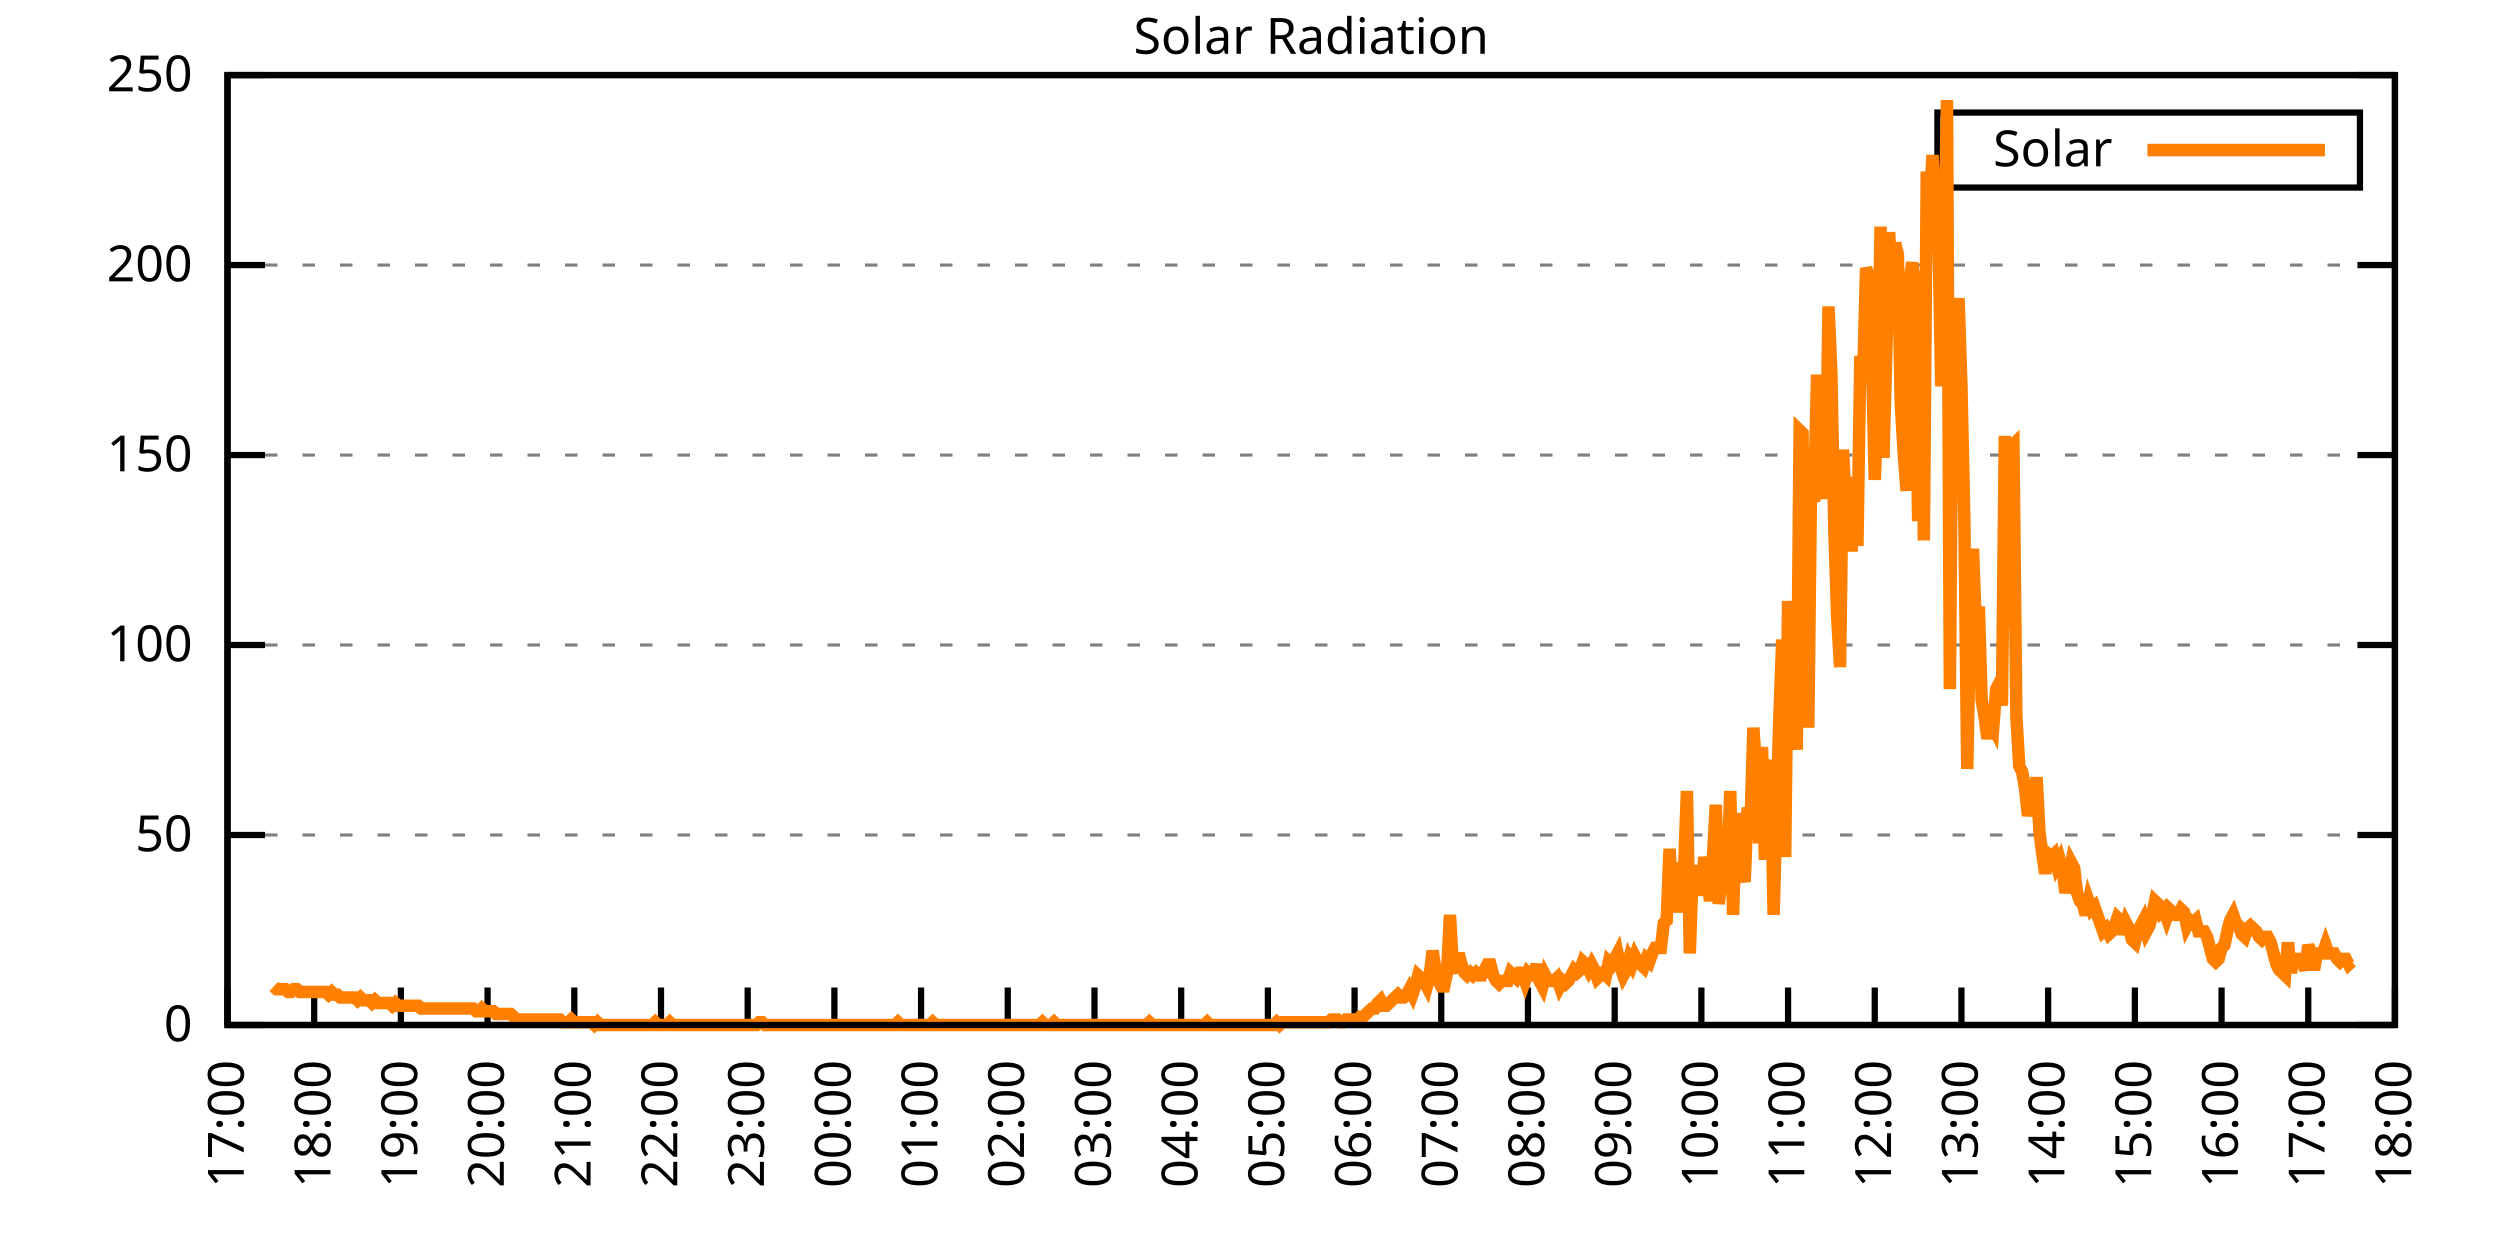
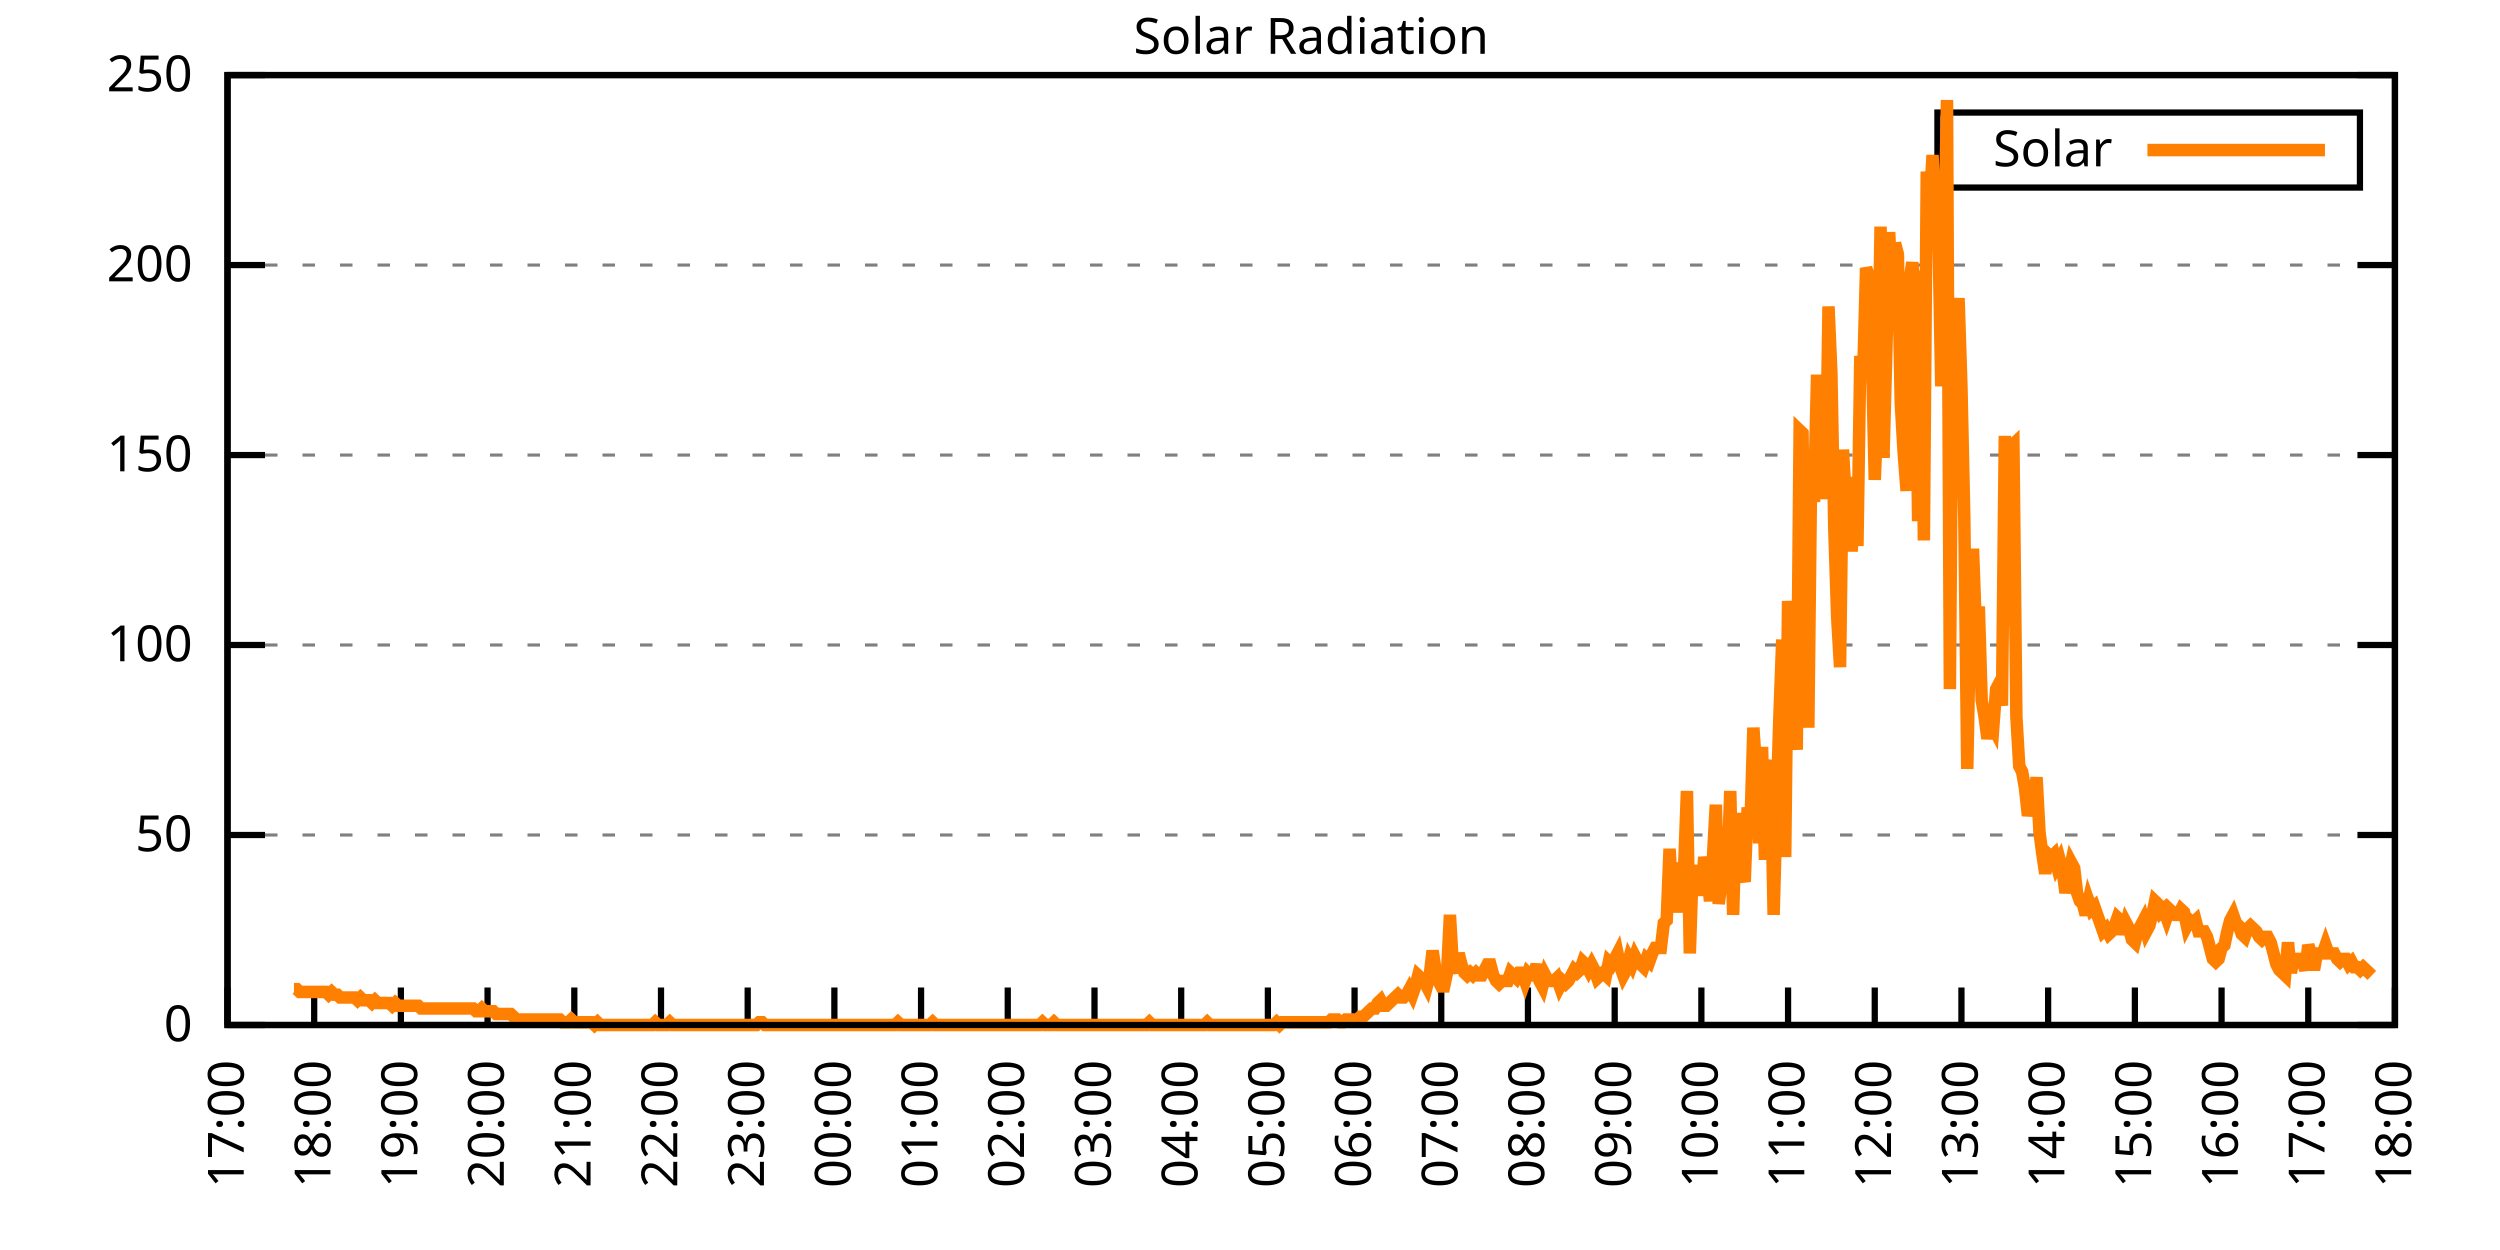
<svg xmlns="http://www.w3.org/2000/svg" xmlns:xlink="http://www.w3.org/1999/xlink" width="400" height="200" viewBox="0 0 400 200">
  <g id="gnuplot_canvas">
    <rect x="0" y="0" width="400" height="200" fill="none" />
    <defs>
      <circle id="gpDot" r="0.5" stroke-width="0.5" stroke="currentColor" />
      <path id="gpPt0" stroke-width="0.333" stroke="currentColor" d="M-1,0 h2 M0,-1 v2" />
      <path id="gpPt1" stroke-width="0.333" stroke="currentColor" d="M-1,-1 L1,1 M1,-1 L-1,1" />
      <path id="gpPt2" stroke-width="0.333" stroke="currentColor" d="M-1,0 L1,0 M0,-1 L0,1 M-1,-1 L1,1 M-1,1 L1,-1" />
      <rect id="gpPt3" stroke-width="0.333" stroke="currentColor" x="-1" y="-1" width="2" height="2" />
      <rect id="gpPt4" stroke-width="0.333" stroke="currentColor" fill="currentColor" x="-1" y="-1" width="2" height="2" />
      <circle id="gpPt5" stroke-width="0.333" stroke="currentColor" cx="0" cy="0" r="1" />
      <use xlink:href="#gpPt5" id="gpPt6" fill="currentColor" stroke="none" />
      <path id="gpPt7" stroke-width="0.333" stroke="currentColor" d="M0,-1.33 L-1.33,0.67 L1.33,0.67 z" />
      <use xlink:href="#gpPt7" id="gpPt8" fill="currentColor" stroke="none" />
      <use xlink:href="#gpPt7" id="gpPt9" stroke="currentColor" transform="rotate(180)" />
      <use xlink:href="#gpPt9" id="gpPt10" fill="currentColor" stroke="none" />
      <use xlink:href="#gpPt3" id="gpPt11" stroke="currentColor" transform="rotate(45)" />
      <use xlink:href="#gpPt11" id="gpPt12" fill="currentColor" stroke="none" />
      <path id="gpPt13" stroke-width="0.333" stroke="currentColor" d="M0,1.330 L1.265,0.411 L0.782,-1.067 L-0.782,-1.076 L-1.265,0.411 z" />
      <use xlink:href="#gpPt13" id="gpPt14" fill="currentColor" stroke="none" />
      <filter id="textbox" filterUnits="objectBoundingBox" x="0" y="0" height="1" width="1">
        <feFlood flood-color="white" flood-opacity="1" result="bgnd" />
        <feComposite in="SourceGraphic" in2="bgnd" operator="atop" />
      </filter>
      <filter id="greybox" filterUnits="objectBoundingBox" x="0" y="0" height="1" width="1">
        <feFlood flood-color="lightgrey" flood-opacity="1" result="grey" />
        <feComposite in="SourceGraphic" in2="grey" operator="atop" />
      </filter>
    </defs>
    <g fill="none" color="white" stroke="currentColor" stroke-width="1.00" stroke-linecap="butt" stroke-linejoin="miter">
</g>
    <g fill="none" color="black" stroke="currentColor" stroke-width="1.00" stroke-linecap="butt" stroke-linejoin="miter">
      <g stroke="none" shape-rendering="crispEdges">
        <polygon fill="rgb(255, 255, 255)" points="36.40,164.00 383.18,164.00 383.18,12.02 36.40,12.02 " />
      </g>
    </g>
    <g fill="none" color="black" stroke="currentColor" stroke-width="1.00" stroke-linecap="butt" stroke-linejoin="miter">
</g>
    <g fill="none" color="black" stroke="black" stroke-width="0.50" stroke-linecap="butt" stroke-linejoin="miter">
</g>
    <g fill="none" color="gray" stroke="currentColor" stroke-width="0.50" stroke-linecap="butt" stroke-linejoin="miter">
      <path stroke="gray" stroke-dasharray="2,4" class="gridline" d="M36.40,164.00 L383.19,164.00  " />
    </g>
    <g fill="none" color="gray" stroke="gray" stroke-width="1.00" stroke-linecap="butt" stroke-linejoin="miter">
</g>
    <g fill="none" color="black" stroke="currentColor" stroke-width="1.00" stroke-linecap="butt" stroke-linejoin="miter">
      <path stroke="black" d="M36.40,164.00 L42.40,164.00 M383.19,164.00 L377.19,164.00  " />
      <g transform="translate(30.80,166.60)" stroke="none" fill="black" font-family="Sans" font-size="8.00" text-anchor="end">
        <text>
          <tspan font-family="Sans"> 0</tspan>
        </text>
      </g>
    </g>
    <g fill="none" color="black" stroke="currentColor" stroke-width="1.00" stroke-linecap="butt" stroke-linejoin="miter">
</g>
    <g fill="none" color="black" stroke="black" stroke-width="0.50" stroke-linecap="butt" stroke-linejoin="miter">
</g>
    <g fill="none" color="gray" stroke="currentColor" stroke-width="0.50" stroke-linecap="butt" stroke-linejoin="miter">
      <path stroke="gray" stroke-dasharray="2,4" class="gridline" d="M36.40,133.60 L383.19,133.60  " />
    </g>
    <g fill="none" color="gray" stroke="gray" stroke-width="1.00" stroke-linecap="butt" stroke-linejoin="miter">
</g>
    <g fill="none" color="black" stroke="currentColor" stroke-width="1.00" stroke-linecap="butt" stroke-linejoin="miter">
      <path stroke="black" d="M36.40,133.60 L42.40,133.60 M383.19,133.60 L377.19,133.60  " />
      <g transform="translate(30.80,136.20)" stroke="none" fill="black" font-family="Sans" font-size="8.00" text-anchor="end">
        <text>
          <tspan font-family="Sans"> 50</tspan>
        </text>
      </g>
    </g>
    <g fill="none" color="black" stroke="currentColor" stroke-width="1.00" stroke-linecap="butt" stroke-linejoin="miter">
</g>
    <g fill="none" color="black" stroke="black" stroke-width="0.50" stroke-linecap="butt" stroke-linejoin="miter">
</g>
    <g fill="none" color="gray" stroke="currentColor" stroke-width="0.50" stroke-linecap="butt" stroke-linejoin="miter">
      <path stroke="gray" stroke-dasharray="2,4" class="gridline" d="M36.40,103.20 L383.19,103.20  " />
    </g>
    <g fill="none" color="gray" stroke="gray" stroke-width="1.00" stroke-linecap="butt" stroke-linejoin="miter">
</g>
    <g fill="none" color="black" stroke="currentColor" stroke-width="1.00" stroke-linecap="butt" stroke-linejoin="miter">
      <path stroke="black" d="M36.40,103.20 L42.40,103.20 M383.19,103.20 L377.19,103.20  " />
      <g transform="translate(30.80,105.80)" stroke="none" fill="black" font-family="Sans" font-size="8.00" text-anchor="end">
        <text>
          <tspan font-family="Sans"> 100</tspan>
        </text>
      </g>
    </g>
    <g fill="none" color="black" stroke="currentColor" stroke-width="1.00" stroke-linecap="butt" stroke-linejoin="miter">
</g>
    <g fill="none" color="black" stroke="black" stroke-width="0.50" stroke-linecap="butt" stroke-linejoin="miter">
</g>
    <g fill="none" color="gray" stroke="currentColor" stroke-width="0.50" stroke-linecap="butt" stroke-linejoin="miter">
      <path stroke="gray" stroke-dasharray="2,4" class="gridline" d="M36.40,72.81 L383.19,72.81  " />
    </g>
    <g fill="none" color="gray" stroke="gray" stroke-width="1.00" stroke-linecap="butt" stroke-linejoin="miter">
</g>
    <g fill="none" color="black" stroke="currentColor" stroke-width="1.00" stroke-linecap="butt" stroke-linejoin="miter">
      <path stroke="black" d="M36.40,72.81 L42.40,72.81 M383.19,72.81 L377.19,72.81  " />
      <g transform="translate(30.80,75.41)" stroke="none" fill="black" font-family="Sans" font-size="8.00" text-anchor="end">
        <text>
          <tspan font-family="Sans"> 150</tspan>
        </text>
      </g>
    </g>
    <g fill="none" color="black" stroke="currentColor" stroke-width="1.00" stroke-linecap="butt" stroke-linejoin="miter">
</g>
    <g fill="none" color="black" stroke="black" stroke-width="0.50" stroke-linecap="butt" stroke-linejoin="miter">
</g>
    <g fill="none" color="gray" stroke="currentColor" stroke-width="0.50" stroke-linecap="butt" stroke-linejoin="miter">
      <path stroke="gray" stroke-dasharray="2,4" class="gridline" d="M36.40,42.41 L383.19,42.41  " />
    </g>
    <g fill="none" color="gray" stroke="gray" stroke-width="1.00" stroke-linecap="butt" stroke-linejoin="miter">
</g>
    <g fill="none" color="black" stroke="currentColor" stroke-width="1.00" stroke-linecap="butt" stroke-linejoin="miter">
      <path stroke="black" d="M36.40,42.41 L42.40,42.41 M383.19,42.41 L377.19,42.41  " />
      <g transform="translate(30.80,45.01)" stroke="none" fill="black" font-family="Sans" font-size="8.00" text-anchor="end">
        <text>
          <tspan font-family="Sans"> 200</tspan>
        </text>
      </g>
    </g>
    <g fill="none" color="black" stroke="currentColor" stroke-width="1.00" stroke-linecap="butt" stroke-linejoin="miter">
</g>
    <g fill="none" color="black" stroke="black" stroke-width="0.50" stroke-linecap="butt" stroke-linejoin="miter">
</g>
    <g fill="none" color="gray" stroke="currentColor" stroke-width="0.50" stroke-linecap="butt" stroke-linejoin="miter">
      <path stroke="gray" stroke-dasharray="2,4" class="gridline" d="M36.40,12.01 L383.19,12.01  " />
    </g>
    <g fill="none" color="gray" stroke="gray" stroke-width="1.00" stroke-linecap="butt" stroke-linejoin="miter">
</g>
    <g fill="none" color="black" stroke="currentColor" stroke-width="1.00" stroke-linecap="butt" stroke-linejoin="miter">
      <path stroke="black" d="M36.40,12.01 L42.40,12.01 M383.19,12.01 L377.19,12.01  " />
      <g transform="translate(30.80,14.61)" stroke="none" fill="black" font-family="Sans" font-size="8.00" text-anchor="end">
        <text>
          <tspan font-family="Sans"> 250</tspan>
        </text>
      </g>
    </g>
    <g fill="none" color="black" stroke="currentColor" stroke-width="1.00" stroke-linecap="butt" stroke-linejoin="miter">
      <path stroke="black" d="M36.40,164.00 L36.40,158.00  " />
      <g transform="translate(39.00,169.60) rotate(270.00)" stroke="none" fill="black" font-family="Sans" font-size="8.00" text-anchor="end">
        <text>
          <tspan font-family="Sans">17:00</tspan>
        </text>
      </g>
    </g>
    <g fill="none" color="black" stroke="currentColor" stroke-width="1.00" stroke-linecap="butt" stroke-linejoin="miter">
      <path stroke="black" d="M50.27,164.00 L50.27,158.00  " />
      <g transform="translate(52.87,169.60) rotate(270.00)" stroke="none" fill="black" font-family="Sans" font-size="8.00" text-anchor="end">
        <text>
          <tspan font-family="Sans">18:00</tspan>
        </text>
      </g>
    </g>
    <g fill="none" color="black" stroke="currentColor" stroke-width="1.00" stroke-linecap="butt" stroke-linejoin="miter">
      <path stroke="black" d="M64.14,164.00 L64.14,158.00  " />
      <g transform="translate(66.74,169.60) rotate(270.00)" stroke="none" fill="black" font-family="Sans" font-size="8.00" text-anchor="end">
        <text>
          <tspan font-family="Sans">19:00</tspan>
        </text>
      </g>
    </g>
    <g fill="none" color="black" stroke="currentColor" stroke-width="1.00" stroke-linecap="butt" stroke-linejoin="miter">
      <path stroke="black" d="M78.01,164.00 L78.01,158.00  " />
      <g transform="translate(80.61,169.60) rotate(270.00)" stroke="none" fill="black" font-family="Sans" font-size="8.00" text-anchor="end">
        <text>
          <tspan font-family="Sans">20:00</tspan>
        </text>
      </g>
    </g>
    <g fill="none" color="black" stroke="currentColor" stroke-width="1.00" stroke-linecap="butt" stroke-linejoin="miter">
      <path stroke="black" d="M91.89,164.00 L91.89,158.00  " />
      <g transform="translate(94.49,169.60) rotate(270.00)" stroke="none" fill="black" font-family="Sans" font-size="8.00" text-anchor="end">
        <text>
          <tspan font-family="Sans">21:00</tspan>
        </text>
      </g>
    </g>
    <g fill="none" color="black" stroke="currentColor" stroke-width="1.00" stroke-linecap="butt" stroke-linejoin="miter">
      <path stroke="black" d="M105.76,164.00 L105.76,158.00  " />
      <g transform="translate(108.36,169.60) rotate(270.00)" stroke="none" fill="black" font-family="Sans" font-size="8.00" text-anchor="end">
        <text>
          <tspan font-family="Sans">22:00</tspan>
        </text>
      </g>
    </g>
    <g fill="none" color="black" stroke="currentColor" stroke-width="1.00" stroke-linecap="butt" stroke-linejoin="miter">
      <path stroke="black" d="M119.63,164.00 L119.63,158.00  " />
      <g transform="translate(122.23,169.60) rotate(270.00)" stroke="none" fill="black" font-family="Sans" font-size="8.00" text-anchor="end">
        <text>
          <tspan font-family="Sans">23:00</tspan>
        </text>
      </g>
    </g>
    <g fill="none" color="black" stroke="currentColor" stroke-width="1.00" stroke-linecap="butt" stroke-linejoin="miter">
      <path stroke="black" d="M133.50,164.00 L133.50,158.00  " />
      <g transform="translate(136.10,169.60) rotate(270.00)" stroke="none" fill="black" font-family="Sans" font-size="8.00" text-anchor="end">
        <text>
          <tspan font-family="Sans">00:00</tspan>
        </text>
      </g>
    </g>
    <g fill="none" color="black" stroke="currentColor" stroke-width="1.00" stroke-linecap="butt" stroke-linejoin="miter">
      <path stroke="black" d="M147.37,164.00 L147.37,158.00  " />
      <g transform="translate(149.97,169.60) rotate(270.00)" stroke="none" fill="black" font-family="Sans" font-size="8.00" text-anchor="end">
        <text>
          <tspan font-family="Sans">01:00</tspan>
        </text>
      </g>
    </g>
    <g fill="none" color="black" stroke="currentColor" stroke-width="1.00" stroke-linecap="butt" stroke-linejoin="miter">
      <path stroke="black" d="M161.24,164.00 L161.24,158.00  " />
      <g transform="translate(163.84,169.60) rotate(270.00)" stroke="none" fill="black" font-family="Sans" font-size="8.00" text-anchor="end">
        <text>
          <tspan font-family="Sans">02:00</tspan>
        </text>
      </g>
    </g>
    <g fill="none" color="black" stroke="currentColor" stroke-width="1.00" stroke-linecap="butt" stroke-linejoin="miter">
      <path stroke="black" d="M175.12,164.00 L175.12,158.00  " />
      <g transform="translate(177.72,169.60) rotate(270.00)" stroke="none" fill="black" font-family="Sans" font-size="8.00" text-anchor="end">
        <text>
          <tspan font-family="Sans">03:00</tspan>
        </text>
      </g>
    </g>
    <g fill="none" color="black" stroke="currentColor" stroke-width="1.00" stroke-linecap="butt" stroke-linejoin="miter">
      <path stroke="black" d="M188.99,164.00 L188.99,158.00  " />
      <g transform="translate(191.59,169.60) rotate(270.00)" stroke="none" fill="black" font-family="Sans" font-size="8.00" text-anchor="end">
        <text>
          <tspan font-family="Sans">04:00</tspan>
        </text>
      </g>
    </g>
    <g fill="none" color="black" stroke="currentColor" stroke-width="1.00" stroke-linecap="butt" stroke-linejoin="miter">
      <path stroke="black" d="M202.86,164.00 L202.86,158.00  " />
      <g transform="translate(205.46,169.60) rotate(270.00)" stroke="none" fill="black" font-family="Sans" font-size="8.00" text-anchor="end">
        <text>
          <tspan font-family="Sans">05:00</tspan>
        </text>
      </g>
    </g>
    <g fill="none" color="black" stroke="currentColor" stroke-width="1.00" stroke-linecap="butt" stroke-linejoin="miter">
      <path stroke="black" d="M216.73,164.00 L216.73,158.00  " />
      <g transform="translate(219.33,169.60) rotate(270.00)" stroke="none" fill="black" font-family="Sans" font-size="8.00" text-anchor="end">
        <text>
          <tspan font-family="Sans">06:00</tspan>
        </text>
      </g>
    </g>
    <g fill="none" color="black" stroke="currentColor" stroke-width="1.00" stroke-linecap="butt" stroke-linejoin="miter">
      <path stroke="black" d="M230.60,164.00 L230.60,158.00  " />
      <g transform="translate(233.20,169.60) rotate(270.00)" stroke="none" fill="black" font-family="Sans" font-size="8.00" text-anchor="end">
        <text>
          <tspan font-family="Sans">07:00</tspan>
        </text>
      </g>
    </g>
    <g fill="none" color="black" stroke="currentColor" stroke-width="1.00" stroke-linecap="butt" stroke-linejoin="miter">
      <path stroke="black" d="M244.47,164.00 L244.47,158.00  " />
      <g transform="translate(247.07,169.60) rotate(270.00)" stroke="none" fill="black" font-family="Sans" font-size="8.00" text-anchor="end">
        <text>
          <tspan font-family="Sans">08:00</tspan>
        </text>
      </g>
    </g>
    <g fill="none" color="black" stroke="currentColor" stroke-width="1.00" stroke-linecap="butt" stroke-linejoin="miter">
      <path stroke="black" d="M258.35,164.00 L258.35,158.00  " />
      <g transform="translate(260.95,169.60) rotate(270.00)" stroke="none" fill="black" font-family="Sans" font-size="8.00" text-anchor="end">
        <text>
          <tspan font-family="Sans">09:00</tspan>
        </text>
      </g>
    </g>
    <g fill="none" color="black" stroke="currentColor" stroke-width="1.00" stroke-linecap="butt" stroke-linejoin="miter">
      <path stroke="black" d="M272.22,164.00 L272.22,158.00  " />
      <g transform="translate(274.82,169.60) rotate(270.00)" stroke="none" fill="black" font-family="Sans" font-size="8.00" text-anchor="end">
        <text>
          <tspan font-family="Sans">10:00</tspan>
        </text>
      </g>
    </g>
    <g fill="none" color="black" stroke="currentColor" stroke-width="1.00" stroke-linecap="butt" stroke-linejoin="miter">
      <path stroke="black" d="M286.09,164.00 L286.09,158.00  " />
      <g transform="translate(288.69,169.60) rotate(270.00)" stroke="none" fill="black" font-family="Sans" font-size="8.00" text-anchor="end">
        <text>
          <tspan font-family="Sans">11:00</tspan>
        </text>
      </g>
    </g>
    <g fill="none" color="black" stroke="currentColor" stroke-width="1.00" stroke-linecap="butt" stroke-linejoin="miter">
      <path stroke="black" d="M299.96,164.00 L299.96,158.00  " />
      <g transform="translate(302.56,169.60) rotate(270.00)" stroke="none" fill="black" font-family="Sans" font-size="8.00" text-anchor="end">
        <text>
          <tspan font-family="Sans">12:00</tspan>
        </text>
      </g>
    </g>
    <g fill="none" color="black" stroke="currentColor" stroke-width="1.00" stroke-linecap="butt" stroke-linejoin="miter">
      <path stroke="black" d="M313.83,164.00 L313.83,158.00  " />
      <g transform="translate(316.43,169.60) rotate(270.00)" stroke="none" fill="black" font-family="Sans" font-size="8.00" text-anchor="end">
        <text>
          <tspan font-family="Sans">13:00</tspan>
        </text>
      </g>
    </g>
    <g fill="none" color="black" stroke="currentColor" stroke-width="1.00" stroke-linecap="butt" stroke-linejoin="miter">
      <path stroke="black" d="M327.70,164.00 L327.70,158.00  " />
      <g transform="translate(330.30,169.60) rotate(270.00)" stroke="none" fill="black" font-family="Sans" font-size="8.00" text-anchor="end">
        <text>
          <tspan font-family="Sans">14:00</tspan>
        </text>
      </g>
    </g>
    <g fill="none" color="black" stroke="currentColor" stroke-width="1.00" stroke-linecap="butt" stroke-linejoin="miter">
      <path stroke="black" d="M341.58,164.00 L341.58,158.00  " />
      <g transform="translate(344.18,169.60) rotate(270.00)" stroke="none" fill="black" font-family="Sans" font-size="8.00" text-anchor="end">
        <text>
          <tspan font-family="Sans">15:00</tspan>
        </text>
      </g>
    </g>
    <g fill="none" color="black" stroke="currentColor" stroke-width="1.00" stroke-linecap="butt" stroke-linejoin="miter">
      <path stroke="black" d="M355.45,164.00 L355.45,158.00  " />
      <g transform="translate(358.05,169.60) rotate(270.00)" stroke="none" fill="black" font-family="Sans" font-size="8.00" text-anchor="end">
        <text>
          <tspan font-family="Sans">16:00</tspan>
        </text>
      </g>
    </g>
    <g fill="none" color="black" stroke="currentColor" stroke-width="1.00" stroke-linecap="butt" stroke-linejoin="miter">
      <path stroke="black" d="M369.32,164.00 L369.32,158.00  " />
      <g transform="translate(371.92,169.60) rotate(270.00)" stroke="none" fill="black" font-family="Sans" font-size="8.00" text-anchor="end">
        <text>
          <tspan font-family="Sans">17:00</tspan>
        </text>
      </g>
    </g>
    <g fill="none" color="black" stroke="currentColor" stroke-width="1.00" stroke-linecap="butt" stroke-linejoin="miter">
      <path stroke="black" d="M383.19,164.00 L383.19,158.00  " />
      <g transform="translate(385.79,169.60) rotate(270.00)" stroke="none" fill="black" font-family="Sans" font-size="8.00" text-anchor="end">
        <text>
          <tspan font-family="Sans">18:00</tspan>
        </text>
      </g>
    </g>
    <g fill="none" color="black" stroke="currentColor" stroke-width="1.00" stroke-linecap="butt" stroke-linejoin="miter">
</g>
    <g fill="none" color="black" stroke="currentColor" stroke-width="1.00" stroke-linecap="butt" stroke-linejoin="miter">
      <path stroke="black" d="M36.40,12.01 L36.40,164.00 L383.19,164.00 L383.19,12.01 L36.40,12.01 Z  " />
    </g>
    <g fill="none" color="black" stroke="currentColor" stroke-width="1.00" stroke-linecap="butt" stroke-linejoin="miter">
</g>
    <g fill="none" color="black" stroke="currentColor" stroke-width="1.00" stroke-linecap="butt" stroke-linejoin="miter">
      <path stroke="black" d="M309.99,30.01 L309.99,18.01 L377.59,18.01 L377.59,30.01 L309.99,30.01 Z  " />
    </g>
    <g id="Solar_Radiation_plot_1">
      <g fill="none" color="white" stroke="black" stroke-width="2.00" stroke-linecap="butt" stroke-linejoin="miter">
</g>
      <g fill="none" color="black" stroke="currentColor" stroke-width="2.00" stroke-linecap="butt" stroke-linejoin="miter">
        <g transform="translate(337.99,26.61)" stroke="none" fill="black" font-family="Sans" font-size="8.00" text-anchor="end">
          <text>
            <tspan font-family="Sans">Solar</tspan>
          </text>
        </g>
      </g>
      <g fill="none" color="black" stroke="currentColor" stroke-width="2.00" stroke-linecap="butt" stroke-linejoin="miter">
-         <path stroke="rgb(255, 127,   0)" d="M343.59,24.01 L371.99,24.01 M43.80,157.83 L44.26,158.27 L44.72,158.27 L45.19,158.27 L45.65,158.27 L46.11,158.71   L46.57,158.71 L47.03,158.27 L47.50,158.27 L47.96,158.71 L48.42,158.71 L48.88,158.71 L49.35,158.71 L49.81,158.71   L50.27,158.71 L50.73,158.71 L51.20,158.71 L51.66,158.71 L52.12,158.71 L52.58,159.15 L53.05,158.71 L53.51,159.15   L53.97,159.15 L54.43,159.60 L54.90,159.60 L55.36,159.60 L55.82,159.60 L56.28,159.60 L56.75,159.60 L57.21,160.04   L57.67,159.60 L58.13,160.04 L58.59,160.04 L59.06,160.04 L59.52,160.48 L59.98,160.04 L60.44,160.48 L60.91,160.48   L61.37,160.48 L61.83,160.48 L62.29,160.48 L62.76,160.92 L63.22,160.48 L63.68,160.92 L64.14,160.92 L64.61,160.92   L65.07,160.92 L65.53,160.92 L65.99,160.92 L66.46,160.92 L66.92,160.92 L67.38,161.36 L67.84,161.36 L68.30,161.36   L68.77,161.36 L69.23,161.36 L69.69,161.36 L70.15,161.36 L70.62,161.36 L71.08,161.36 L71.54,161.36 L72.00,161.36   L72.47,161.36 L72.93,161.36 L73.39,161.36 L73.85,161.36 L74.32,161.36 L74.78,161.36 L75.24,161.36 L75.70,161.36   L76.17,161.80 L76.63,161.80 L77.09,161.36 L77.55,161.80 L78.01,161.80 L78.48,161.80 L78.94,161.80 L79.40,162.24   L79.86,162.24 L80.33,162.24 L80.79,162.24 L81.25,162.24 L81.71,162.24 L82.18,162.68 L82.64,163.12 L83.10,163.12   L83.56,163.12 L84.03,163.12 L84.49,163.12 L84.95,163.12 L85.41,163.12 L85.88,163.12 L86.34,163.12 L86.80,163.12   L87.26,163.12 L87.72,163.12 L88.19,163.12 L88.65,163.12 L89.11,163.12 L89.57,163.12 L90.04,163.56 L90.50,163.56   L90.96,163.56 L91.42,163.12 L91.89,163.56 L92.35,163.56 L92.81,163.56 L93.27,163.56 L93.74,163.56 L94.20,163.56   L94.66,163.56 L95.12,164.00 L95.59,163.56 L96.05,164.00 L96.51,164.00 L96.97,164.00 L97.44,164.00 L97.90,164.00   L98.36,164.00 L98.82,164.00 L99.28,164.00 L99.75,164.00 L100.21,164.00 L100.67,164.00 L101.13,164.00 L101.60,164.00   L102.06,164.00 L102.52,164.00 L102.98,164.00 L103.45,164.00 L103.91,164.00 L104.37,164.00 L104.83,163.56 L105.30,164.00   L105.76,164.00 L106.22,164.00 L106.68,164.00 L107.15,163.56 L107.61,164.00 L108.07,164.00 L108.53,164.00 L108.99,164.00   L109.46,164.00 L109.92,164.00 L110.38,164.00 L110.84,164.00 L111.31,164.00 L111.77,164.00 L112.23,164.00 L112.69,164.00   L113.16,164.00 L113.62,164.00 L114.08,164.00 L114.54,164.00 L115.01,164.00 L115.47,164.00 L115.93,164.00 L116.39,164.00   L116.86,164.00 L117.32,164.00 L117.78,164.00 L118.24,164.00 L118.70,164.00 L119.17,164.00 L119.63,164.00 L120.09,164.00   L120.55,164.00 L121.02,164.00 L121.48,163.56 L121.94,163.56 L122.40,164.00 L122.87,164.00 L123.33,164.00 L123.79,164.00   L124.25,164.00 L124.72,164.00 L125.18,164.00 L125.64,164.00 L126.10,164.00 L126.57,164.00 L127.03,164.00 L127.49,164.00   L127.95,164.00 L128.41,164.00 L128.88,164.00 L129.34,164.00 L129.80,164.00 L130.26,164.00 L130.73,164.00 L131.19,164.00   L131.65,164.00 L132.11,164.00 L132.58,164.00 L133.04,164.00 L133.50,164.00 L133.96,164.00 L134.43,164.00 L134.89,164.00   L135.35,164.00 L135.81,164.00 L136.28,164.00 L136.74,164.00 L137.20,164.00 L137.66,164.00 L138.13,164.00 L138.59,164.00   L139.05,164.00 L139.51,164.00 L139.97,164.00 L140.44,164.00 L140.90,164.00 L141.36,164.00 L141.82,164.00 L142.29,164.00   L142.75,164.00 L143.21,164.00 L143.67,163.56 L144.14,164.00 L144.60,164.00 L145.06,164.00 L145.52,164.00 L145.99,164.00   L146.45,164.00 L146.91,164.00 L147.37,164.00 L147.84,164.00 L148.30,164.00 L148.76,164.00 L149.22,163.56 L149.68,164.00   L150.15,164.00 L150.61,164.00 L151.07,164.00 L151.53,164.00 L152.00,164.00 L152.46,164.00 L152.92,164.00 L153.38,164.00   L153.85,164.00 L154.31,164.00 L154.77,164.00 L155.23,164.00 L155.70,164.00 L156.16,164.00 L156.62,164.00 L157.08,164.00   L157.55,164.00 L158.01,164.00 L158.47,164.00 L158.93,164.00 L159.39,164.00 L159.86,164.00 L160.32,164.00 L160.78,164.00   L161.24,164.00 L161.71,164.00 L162.17,164.00 L162.63,164.00 L163.09,164.00 L163.56,164.00 L164.02,164.00 L164.48,164.00   L164.94,164.00 L165.41,164.00 L165.87,164.00 L166.33,164.00 L166.79,163.56 L167.26,164.00 L167.72,164.00 L168.18,164.00   L168.64,163.56 L169.10,164.00 L169.57,164.00 L170.03,164.00 L170.49,164.00 L170.95,164.00 L171.42,164.00 L171.88,164.00   L172.34,164.00 L172.80,164.00 L173.27,164.00 L173.73,164.00 L174.19,164.00 L174.65,164.00 L175.12,164.00 L175.58,164.00   L176.04,164.00 L176.50,164.00 L176.97,164.00 L177.43,164.00 L177.89,164.00 L178.35,164.00 L178.82,164.00 L179.28,164.00   L179.74,164.00 L180.20,164.00 L180.66,164.00 L181.13,164.00 L181.59,164.00 L182.05,164.00 L182.51,164.00 L182.98,164.00   L183.44,164.00 L183.90,163.56 L184.36,164.00 L184.83,164.00 L185.29,164.00 L185.75,164.00 L186.21,164.00 L186.68,164.00   L187.14,164.00 L187.60,164.00 L188.06,164.00 L188.53,164.00 L188.99,164.00 L189.45,164.00 L189.91,164.00 L190.37,164.00   L190.84,164.00 L191.30,164.00 L191.76,164.00 L192.22,164.00 L192.69,164.00 L193.15,163.56 L193.61,164.00 L194.07,164.00   L194.54,164.00 L195.00,164.00 L195.46,164.00 L195.92,164.00 L196.39,164.00 L196.85,164.00 L197.31,164.00 L197.77,164.00   L198.24,164.00 L198.70,164.00 L199.16,164.00 L199.62,164.00 L200.08,164.00 L200.55,164.00 L201.01,164.00 L201.47,164.00   L201.93,164.00 L202.40,164.00 L202.86,164.00 L203.32,164.00 L203.78,164.00 L204.25,163.56 L204.71,164.00 L205.17,163.56   L205.63,163.56 L206.10,163.56 L206.56,163.56 L207.02,163.56 L207.48,163.56 L207.95,163.56 L208.41,163.56 L208.87,163.56   L209.33,163.56 L209.80,163.56 L210.26,163.56 L210.72,163.56 L211.18,163.56 L211.64,163.56 L212.11,163.56 L212.57,163.56   L213.03,163.12 L213.49,163.12 L213.96,163.12 L214.42,163.56 L214.88,163.56 L215.34,163.12 L215.81,163.12 L216.27,163.12   L216.73,163.12 L217.19,163.12 L217.66,162.68 L218.12,162.68 L218.58,162.24 L219.04,161.80 L219.51,161.36 L219.97,161.36   L220.43,160.48 L220.89,160.04 L221.35,160.92 L221.82,160.92 L222.28,160.48 L222.74,160.04 L223.20,159.60 L223.67,159.15   L224.13,159.60 L224.59,159.60 L225.05,159.15 L225.52,158.27 L225.98,159.15 L226.44,157.83 L226.90,156.07 L227.37,156.51   L227.83,156.95 L228.29,157.83 L228.75,156.07 L229.22,152.11 L229.68,155.19 L230.14,156.95 L230.60,157.83 L231.06,157.83   L231.53,155.63 L231.99,146.38 L232.45,154.31 L232.91,155.63 L233.38,152.55 L233.84,154.31 L234.30,155.63 L234.76,156.07   L235.23,155.63 L235.69,156.07 L236.15,155.63 L236.61,156.07 L237.08,156.07 L237.54,155.19 L238.00,154.31 L238.46,154.31   L238.93,156.07 L239.39,156.95 L239.85,157.39 L240.31,156.95 L240.77,156.95 L241.24,156.95 L241.70,155.63 L242.16,156.07   L242.62,156.51 L243.09,155.63 L243.55,155.63 L244.01,156.95 L244.47,155.63 L244.94,156.07 L245.40,156.07 L245.86,154.31   L246.32,156.95 L246.79,157.83 L247.25,156.07 L247.71,156.95 L248.17,156.95 L248.64,156.95 L249.10,156.51 L249.56,157.83   L250.02,156.95 L250.49,157.39 L250.95,156.95 L251.41,156.07 L251.87,155.19 L252.33,155.63 L252.80,155.19 L253.26,153.87   L253.72,154.31 L254.18,155.19 L254.65,154.31 L255.11,155.19 L255.57,156.51 L256.03,156.07 L256.50,155.63 L256.96,156.07   L257.42,153.87 L257.88,154.31 L258.35,153.43 L258.81,152.55 L259.27,154.75 L259.73,156.07 L260.20,155.19 L260.66,153.43   L261.12,154.31 L261.58,152.99 L262.04,153.87 L262.51,154.31 L262.97,154.75 L263.43,153.43 L263.89,153.87 L264.36,152.55   L264.82,151.67 L265.28,151.67 L265.74,151.67 L266.21,147.70 L266.67,147.26 L267.13,135.81 L267.59,143.74 L268.06,138.01   L268.52,145.06 L268.98,145.06 L269.44,139.33 L269.91,126.56 L270.37,152.55 L270.83,138.89 L271.29,142.42 L271.75,138.45   L272.22,143.30 L272.68,137.13 L273.14,139.77 L273.60,144.18 L274.07,137.13 L274.53,128.76 L274.99,144.62 L275.45,141.09   L275.92,137.57 L276.38,140.21 L276.84,126.56 L277.30,146.38 L277.77,130.08 L278.23,140.65 L278.69,139.33 L279.15,141.09   L279.62,129.20 L280.08,131.84 L280.54,116.43 L281.00,123.47 L281.46,134.93 L281.93,119.51 L282.39,137.57 L282.85,123.03   L283.31,121.71 L283.78,146.38 L284.24,129.64 L284.70,114.67 L285.16,102.33 L285.63,137.13 L286.09,96.16 L286.55,104.09   L287.01,114.22 L287.48,119.95 L287.94,68.85 L288.40,69.29 L288.86,99.25 L289.33,116.43 L289.79,75.02 L290.25,80.31   L290.71,60.93 L291.18,60.93 L291.64,64.45 L292.10,79.87 L292.56,49.03 L293.02,59.60 L293.49,84.71 L293.95,98.81   L294.41,106.74 L294.87,71.94 L295.34,80.31 L295.80,76.34 L296.26,88.24 L296.72,79.43 L297.19,87.35 L297.65,56.96   L298.11,60.04 L298.57,42.87 L299.04,44.19 L299.50,56.52 L299.96,76.78 L300.42,65.33 L300.89,36.26 L301.35,73.26   L301.81,56.52 L302.27,37.14 L302.73,47.71 L303.20,38.90 L303.66,40.66 L304.12,64.45 L304.58,72.38 L305.05,78.54   L305.51,45.07 L305.97,41.98 L306.43,48.15 L306.90,83.39 L307.36,43.31 L307.82,86.47 L308.28,27.45 L308.75,32.73   L309.21,24.81 L309.67,36.26 L310.13,36.70 L310.60,61.81 L311.06,41.10 L311.52,16.00 L311.98,110.26 L312.44,49.47   L312.91,53.44 L313.37,47.71 L313.83,61.81 L314.29,82.95 L314.76,123.03 L315.22,98.81 L315.68,87.80 L316.14,100.57   L316.61,97.05 L317.07,112.02 L317.53,114.67 L317.99,118.19 L318.46,115.55 L318.92,116.43 L319.38,110.26 L319.84,109.38   L320.31,112.90 L320.77,69.74 L321.23,100.13 L321.69,71.50 L322.15,71.06 L322.62,114.67 L323.08,122.59 L323.54,123.47   L324.00,126.12 L324.47,130.52 L324.93,128.32 L325.39,129.64 L325.85,124.36 L326.32,133.17 L326.78,136.69 L327.24,139.77   L327.70,136.69 L328.17,137.13 L328.63,136.69 L329.09,138.45 L329.55,137.57 L330.02,139.33 L330.48,142.86 L330.94,140.21   L331.40,138.01 L331.87,138.89 L332.33,142.86 L332.79,144.18 L333.25,144.62 L333.71,146.38 L334.18,144.18 L334.64,145.50   L335.10,145.06 L335.56,146.38 L336.03,147.70 L336.49,149.02 L336.95,148.58 L337.41,149.46 L337.88,149.02 L338.34,148.14   L338.80,146.82 L339.26,147.26 L339.73,149.46 L340.19,147.70 L340.65,148.58 L341.11,150.34 L341.58,150.79 L342.04,149.02   L342.50,148.14 L342.96,147.26 L343.42,149.02 L343.89,148.14 L344.35,146.38 L344.81,144.18 L345.27,144.62 L345.74,145.94   L346.20,145.50 L346.66,146.82 L347.12,145.50 L347.59,145.94 L348.05,146.38 L348.51,146.38 L348.97,145.50 L349.44,145.94   L349.90,148.14 L350.36,147.26 L350.82,147.70 L351.29,147.26 L351.75,149.02 L352.21,149.02 L352.67,149.02 L353.13,149.90   L353.60,151.67 L354.06,153.43 L354.52,153.87 L354.98,153.43 L355.45,151.67 L355.91,151.23 L356.37,149.02 L356.83,147.26   L357.30,146.38 L357.76,147.70 L358.22,148.14 L358.68,149.46 L359.15,149.90 L359.61,148.58 L360.07,148.14 L360.53,148.58   L361.00,149.02 L361.46,149.90 L361.92,150.34 L362.38,149.90 L362.84,149.90 L363.31,150.79 L363.77,152.55 L364.23,154.31   L364.69,155.19 L365.16,155.63 L365.62,156.07 L366.08,150.79 L366.54,155.63 L367.01,153.43 L367.47,153.43 L367.93,153.43   L368.39,153.87 L368.86,155.19 L369.32,151.23 L369.78,152.55 L370.24,155.19 L370.71,152.55 L371.17,152.55 L371.63,152.55   L372.09,151.23 L372.56,152.55 L373.02,152.55 L373.48,152.55 L373.94,153.43 L374.40,153.87 L374.87,153.43 L375.33,153.43   L375.79,154.31 L376.25,153.87  " />
+         <path stroke="rgb(255, 127,   0)" d="M343.59,24.01 L371.99,24.01 M47.03,158.27 L47.50,158.27 L47.96,158.71 L48.42,158.71 L48.88,158.71 L49.35,158.71   L49.81,158.71 L50.27,158.71 L50.73,158.71 L51.20,158.71 L51.66,158.71 L52.12,158.71 L52.58,159.15 L53.05,158.71   L53.51,159.15 L53.97,159.15 L54.43,159.60 L54.90,159.60 L55.36,159.60 L55.82,159.60 L56.28,159.60 L56.75,159.60   L57.21,160.04 L57.67,159.60 L58.13,160.04 L58.59,160.04 L59.06,160.04 L59.52,160.48 L59.98,160.04 L60.44,160.48   L60.91,160.48 L61.37,160.48 L61.83,160.48 L62.29,160.48 L62.76,160.92 L63.22,160.48 L63.68,160.92 L64.14,160.92   L64.61,160.92 L65.07,160.92 L65.53,160.92 L65.99,160.92 L66.46,160.92 L66.92,160.92 L67.38,161.36 L67.84,161.36   L68.30,161.36 L68.77,161.36 L69.23,161.36 L69.69,161.36 L70.15,161.36 L70.62,161.36 L71.08,161.36 L71.54,161.36   L72.00,161.36 L72.47,161.36 L72.93,161.36 L73.39,161.36 L73.85,161.36 L74.32,161.36 L74.78,161.36 L75.24,161.36   L75.70,161.36 L76.17,161.80 L76.63,161.80 L77.09,161.36 L77.55,161.80 L78.01,161.80 L78.48,161.80 L78.94,161.80   L79.40,162.24 L79.86,162.24 L80.33,162.24 L80.79,162.24 L81.25,162.24 L81.71,162.24 L82.18,162.68 L82.64,163.12   L83.10,163.12 L83.56,163.12 L84.03,163.12 L84.49,163.12 L84.95,163.12 L85.41,163.12 L85.88,163.12 L86.34,163.12   L86.80,163.12 L87.26,163.12 L87.72,163.12 L88.19,163.12 L88.65,163.12 L89.11,163.12 L89.57,163.12 L90.04,163.56   L90.50,163.56 L90.96,163.56 L91.42,163.12 L91.89,163.56 L92.35,163.56 L92.81,163.56 L93.27,163.56 L93.74,163.56   L94.20,163.56 L94.66,163.56 L95.12,164.00 L95.59,163.56 L96.05,164.00 L96.51,164.00 L96.97,164.00 L97.44,164.00   L97.90,164.00 L98.36,164.00 L98.82,164.00 L99.28,164.00 L99.75,164.00 L100.21,164.00 L100.67,164.00 L101.13,164.00   L101.60,164.00 L102.06,164.00 L102.52,164.00 L102.98,164.00 L103.45,164.00 L103.91,164.00 L104.37,164.00 L104.83,163.56   L105.30,164.00 L105.76,164.00 L106.22,164.00 L106.68,164.00 L107.15,163.56 L107.61,164.00 L108.07,164.00 L108.53,164.00   L108.99,164.00 L109.46,164.00 L109.92,164.00 L110.38,164.00 L110.84,164.00 L111.31,164.00 L111.77,164.00 L112.23,164.00   L112.69,164.00 L113.16,164.00 L113.62,164.00 L114.08,164.00 L114.54,164.00 L115.01,164.00 L115.47,164.00 L115.93,164.00   L116.39,164.00 L116.86,164.00 L117.32,164.00 L117.78,164.00 L118.24,164.00 L118.70,164.00 L119.17,164.00 L119.63,164.00   L120.09,164.00 L120.55,164.00 L121.02,164.00 L121.48,163.56 L121.94,163.56 L122.40,164.00 L122.87,164.00 L123.33,164.00   L123.79,164.00 L124.25,164.00 L124.72,164.00 L125.18,164.00 L125.64,164.00 L126.10,164.00 L126.57,164.00 L127.03,164.00   L127.49,164.00 L127.95,164.00 L128.41,164.00 L128.88,164.00 L129.34,164.00 L129.80,164.00 L130.26,164.00 L130.73,164.00   L131.19,164.00 L131.65,164.00 L132.11,164.00 L132.58,164.00 L133.04,164.00 L133.50,164.00 L133.96,164.00 L134.43,164.00   L134.89,164.00 L135.35,164.00 L135.81,164.00 L136.28,164.00 L136.74,164.00 L137.20,164.00 L137.66,164.00 L138.13,164.00   L138.59,164.00 L139.05,164.00 L139.51,164.00 L139.97,164.00 L140.44,164.00 L140.90,164.00 L141.36,164.00 L141.82,164.00   L142.29,164.00 L142.75,164.00 L143.21,164.00 L143.67,163.56 L144.14,164.00 L144.60,164.00 L145.06,164.00 L145.52,164.00   L145.99,164.00 L146.45,164.00 L146.91,164.00 L147.37,164.00 L147.84,164.00 L148.30,164.00 L148.76,164.00 L149.22,163.56   L149.68,164.00 L150.15,164.00 L150.61,164.00 L151.07,164.00 L151.53,164.00 L152.00,164.00 L152.46,164.00 L152.92,164.00   L153.38,164.00 L153.85,164.00 L154.31,164.00 L154.77,164.00 L155.23,164.00 L155.70,164.00 L156.16,164.00 L156.62,164.00   L157.08,164.00 L157.55,164.00 L158.01,164.00 L158.47,164.00 L158.93,164.00 L159.39,164.00 L159.86,164.00 L160.32,164.00   L160.78,164.00 L161.24,164.00 L161.71,164.00 L162.17,164.00 L162.63,164.00 L163.09,164.00 L163.56,164.00 L164.02,164.00   L164.48,164.00 L164.94,164.00 L165.41,164.00 L165.87,164.00 L166.33,164.00 L166.79,163.56 L167.26,164.00 L167.72,164.00   L168.18,164.00 L168.64,163.56 L169.10,164.00 L169.57,164.00 L170.03,164.00 L170.49,164.00 L170.95,164.00 L171.42,164.00   L171.88,164.00 L172.34,164.00 L172.80,164.00 L173.27,164.00 L173.73,164.00 L174.19,164.00 L174.65,164.00 L175.12,164.00   L175.58,164.00 L176.04,164.00 L176.50,164.00 L176.97,164.00 L177.43,164.00 L177.89,164.00 L178.35,164.00 L178.82,164.00   L179.28,164.00 L179.74,164.00 L180.20,164.00 L180.66,164.00 L181.13,164.00 L181.59,164.00 L182.05,164.00 L182.51,164.00   L182.98,164.00 L183.44,164.00 L183.90,163.56 L184.36,164.00 L184.83,164.00 L185.29,164.00 L185.75,164.00 L186.21,164.00   L186.68,164.00 L187.14,164.00 L187.60,164.00 L188.06,164.00 L188.53,164.00 L188.99,164.00 L189.45,164.00 L189.91,164.00   L190.37,164.00 L190.84,164.00 L191.30,164.00 L191.76,164.00 L192.22,164.00 L192.69,164.00 L193.15,163.56 L193.61,164.00   L194.07,164.00 L194.54,164.00 L195.00,164.00 L195.46,164.00 L195.92,164.00 L196.39,164.00 L196.85,164.00 L197.31,164.00   L197.77,164.00 L198.24,164.00 L198.70,164.00 L199.16,164.00 L199.62,164.00 L200.08,164.00 L200.55,164.00 L201.01,164.00   L201.47,164.00 L201.93,164.00 L202.40,164.00 L202.86,164.00 L203.32,164.00 L203.78,164.00 L204.25,163.56 L204.71,164.00   L205.17,163.56 L205.63,163.56 L206.10,163.56 L206.56,163.56 L207.02,163.56 L207.48,163.56 L207.95,163.56 L208.41,163.56   L208.87,163.56 L209.33,163.56 L209.80,163.56 L210.26,163.56 L210.72,163.56 L211.18,163.56 L211.64,163.56 L212.11,163.56   L212.57,163.56 L213.03,163.12 L213.49,163.12 L213.96,163.12 L214.42,163.56 L214.88,163.56 L215.34,163.12 L215.81,163.12   L216.27,163.12 L216.73,163.12 L217.19,163.12 L217.66,162.68 L218.12,162.68 L218.58,162.24 L219.04,161.80 L219.51,161.36   L219.97,161.36 L220.43,160.48 L220.89,160.04 L221.35,160.92 L221.82,160.92 L222.28,160.48 L222.74,160.04 L223.20,159.60   L223.67,159.15 L224.13,159.60 L224.59,159.60 L225.05,159.15 L225.52,158.27 L225.98,159.15 L226.44,157.83 L226.90,156.07   L227.37,156.51 L227.83,156.95 L228.29,157.83 L228.75,156.07 L229.22,152.11 L229.68,155.19 L230.14,156.95 L230.60,157.83   L231.06,157.83 L231.53,155.63 L231.99,146.38 L232.45,154.31 L232.91,155.63 L233.38,152.55 L233.84,154.31 L234.30,155.63   L234.76,156.07 L235.23,155.63 L235.69,156.07 L236.15,155.63 L236.61,156.07 L237.08,156.07 L237.54,155.19 L238.00,154.31   L238.46,154.31 L238.93,156.07 L239.39,156.95 L239.85,157.39 L240.31,156.95 L240.77,156.95 L241.24,156.95 L241.70,155.63   L242.16,156.07 L242.62,156.51 L243.09,155.63 L243.55,155.63 L244.01,156.95 L244.47,155.63 L244.94,156.07 L245.40,156.07   L245.86,154.31 L246.32,156.95 L246.79,157.83 L247.25,156.07 L247.71,156.95 L248.17,156.95 L248.64,156.95 L249.10,156.51   L249.56,157.83 L250.02,156.95 L250.49,157.39 L250.95,156.95 L251.41,156.07 L251.87,155.19 L252.33,155.63 L252.80,155.19   L253.26,153.87 L253.72,154.31 L254.18,155.19 L254.65,154.31 L255.11,155.19 L255.57,156.51 L256.03,156.07 L256.50,155.63   L256.96,156.07 L257.42,153.87 L257.88,154.31 L258.35,153.43 L258.81,152.55 L259.27,154.75 L259.73,156.07 L260.20,155.19   L260.66,153.43 L261.12,154.31 L261.58,152.99 L262.04,153.87 L262.51,154.31 L262.97,154.75 L263.43,153.43 L263.89,153.87   L264.36,152.55 L264.82,151.67 L265.28,151.67 L265.74,151.67 L266.21,147.70 L266.67,147.26 L267.13,135.81 L267.59,143.74   L268.06,138.01 L268.52,145.06 L268.98,145.06 L269.44,139.33 L269.91,126.56 L270.37,152.55 L270.83,138.89 L271.29,142.42   L271.75,138.45 L272.22,143.30 L272.68,137.13 L273.14,139.77 L273.60,144.18 L274.07,137.13 L274.53,128.76 L274.99,144.62   L275.45,141.09 L275.92,137.57 L276.38,140.21 L276.84,126.56 L277.30,146.38 L277.77,130.08 L278.23,140.65 L278.69,139.33   L279.15,141.09 L279.62,129.20 L280.08,131.84 L280.54,116.43 L281.00,123.47 L281.46,134.93 L281.93,119.51 L282.39,137.57   L282.85,123.03 L283.31,121.71 L283.78,146.38 L284.24,129.64 L284.70,114.67 L285.16,102.33 L285.63,137.13 L286.09,96.16   L286.55,104.09 L287.01,114.22 L287.48,119.95 L287.94,68.85 L288.40,69.29 L288.86,99.25 L289.33,116.43 L289.79,75.02   L290.25,80.31 L290.71,60.93 L291.18,60.93 L291.64,64.45 L292.10,79.87 L292.56,49.03 L293.02,59.60 L293.49,84.71   L293.95,98.81 L294.41,106.74 L294.87,71.94 L295.34,80.31 L295.80,76.34 L296.26,88.24 L296.72,79.43 L297.19,87.35   L297.65,56.96 L298.11,60.04 L298.57,42.87 L299.04,44.19 L299.50,56.52 L299.96,76.78 L300.42,65.33 L300.89,36.26   L301.35,73.26 L301.81,56.52 L302.27,37.14 L302.73,47.71 L303.20,38.90 L303.66,40.66 L304.12,64.45 L304.58,72.38   L305.05,78.54 L305.51,45.07 L305.97,41.98 L306.43,48.15 L306.90,83.39 L307.36,43.31 L307.82,86.47 L308.28,27.45   L308.75,32.73 L309.21,24.81 L309.67,36.26 L310.13,36.70 L310.60,61.81 L311.06,41.10 L311.52,16.00 L311.98,110.26   L312.44,49.47 L312.91,53.44 L313.37,47.71 L313.83,61.81 L314.29,82.95 L314.76,123.03 L315.22,98.81 L315.68,87.80   L316.14,100.57 L316.61,97.05 L317.07,112.02 L317.53,114.67 L317.99,118.19 L318.46,115.55 L318.92,116.43 L319.38,110.26   L319.84,109.38 L320.31,112.90 L320.77,69.74 L321.23,100.13 L321.69,71.50 L322.15,71.06 L322.62,114.67 L323.08,122.59   L323.54,123.47 L324.00,126.12 L324.47,130.52 L324.93,128.32 L325.39,129.64 L325.85,124.36 L326.32,133.17 L326.78,136.69   L327.24,139.77 L327.70,136.69 L328.17,137.13 L328.63,136.69 L329.09,138.45 L329.55,137.57 L330.02,139.33 L330.48,142.86   L330.94,140.21 L331.40,138.01 L331.87,138.89 L332.33,142.86 L332.79,144.18 L333.25,144.62 L333.71,146.38 L334.18,144.18   L334.64,145.50 L335.10,145.06 L335.56,146.38 L336.03,147.70 L336.49,149.02 L336.95,148.58 L337.41,149.46 L337.88,149.02   L338.34,148.14 L338.80,146.82 L339.26,147.26 L339.73,149.46 L340.19,147.70 L340.65,148.58 L341.11,150.34 L341.58,150.79   L342.04,149.02 L342.50,148.14 L342.96,147.26 L343.42,149.02 L343.89,148.14 L344.35,146.38 L344.81,144.18 L345.27,144.62   L345.74,145.94 L346.20,145.50 L346.66,146.82 L347.12,145.50 L347.59,145.94 L348.05,146.38 L348.51,146.38 L348.97,145.50   L349.44,145.94 L349.90,148.14 L350.36,147.26 L350.82,147.70 L351.29,147.26 L351.75,149.02 L352.21,149.02 L352.67,149.02   L353.13,149.90 L353.60,151.67 L354.06,153.43 L354.52,153.87 L354.98,153.43 L355.45,151.67 L355.91,151.23 L356.37,149.02   L356.83,147.26 L357.30,146.38 L357.76,147.70 L358.22,148.14 L358.68,149.46 L359.15,149.90 L359.61,148.58 L360.07,148.14   L360.53,148.58 L361.00,149.02 L361.46,149.90 L361.92,150.34 L362.38,149.90 L362.84,149.90 L363.31,150.79 L363.77,152.55   L364.23,154.31 L364.69,155.19 L365.16,155.63 L365.62,156.07 L366.08,150.79 L366.54,155.63 L367.01,153.43 L367.47,153.43   L367.93,153.43 L368.39,153.87 L368.86,155.19 L369.32,151.23 L369.78,152.55 L370.24,155.19 L370.71,152.55 L371.17,152.55   L371.63,152.55 L372.09,151.23 L372.56,152.55 L373.02,152.55 L373.48,152.55 L373.94,153.43 L374.40,153.87 L374.87,153.43   L375.33,153.43 L375.79,154.31 L376.25,153.87 L376.72,154.75 L377.18,154.75 L377.64,155.19 L378.10,154.75 L378.57,155.19   L379.03,155.63 L379.49,156.07  " />
      </g>
    </g>
    <g fill="none" color="black" stroke="currentColor" stroke-width="2.00" stroke-linecap="butt" stroke-linejoin="miter">
</g>
    <g fill="none" color="black" stroke="black" stroke-width="1.00" stroke-linecap="butt" stroke-linejoin="miter">
</g>
    <g fill="none" color="black" stroke="currentColor" stroke-width="1.00" stroke-linecap="butt" stroke-linejoin="miter">
      <path stroke="black" d="M36.40,12.01 L36.40,164.00 L383.19,164.00 L383.19,12.01 L36.40,12.01 Z  " />
      <g transform="translate(6.80,88.01) rotate(270.00)" stroke="none" fill="black" font-family="Sans" font-size="8.00" text-anchor="middle">
        <text />
      </g>
    </g>
    <g fill="none" color="black" stroke="currentColor" stroke-width="1.00" stroke-linecap="butt" stroke-linejoin="miter">
</g>
    <g fill="none" color="black" stroke="currentColor" stroke-width="1.00" stroke-linecap="butt" stroke-linejoin="miter">
      <g transform="translate(209.79,8.61)" stroke="none" fill="black" font-family="Sans" font-size="8.00" text-anchor="middle">
        <text>
          <tspan font-family="Sans">Solar Radiation</tspan>
        </text>
      </g>
    </g>
    <g fill="none" color="black" stroke="currentColor" stroke-width="1.00" stroke-linecap="butt" stroke-linejoin="miter">
</g>
  </g>
</svg>
